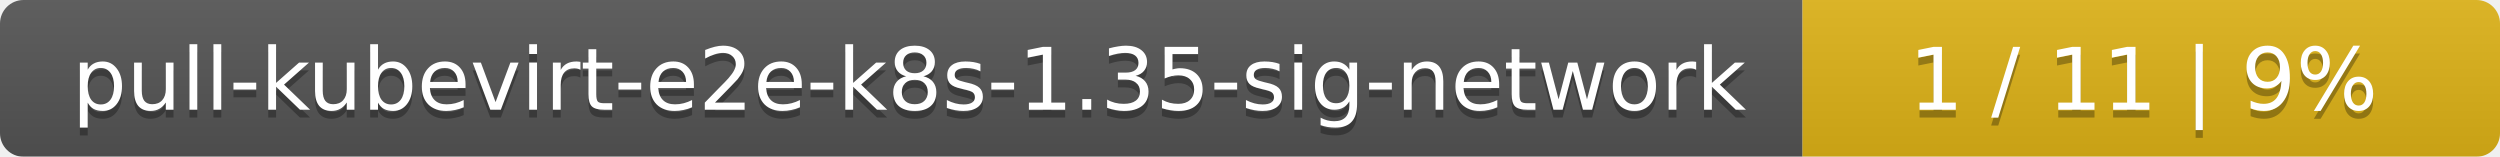
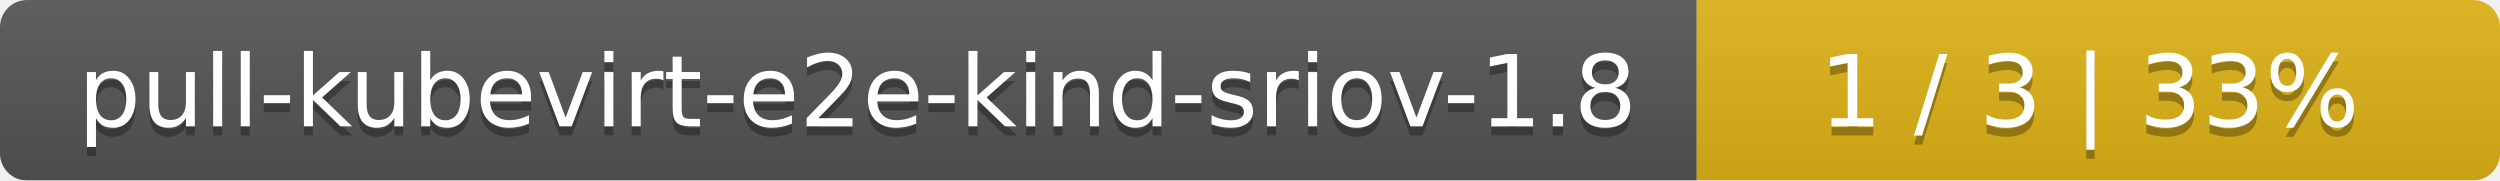
- <svg xmlns="http://www.w3.org/2000/svg" width="319" height="20">
+ <svg xmlns="http://www.w3.org/2000/svg" width="277" height="20">
  <linearGradient id="smooth" x2="0" y2="100%">
    <stop offset="0" stop-color="#bbb" stop-opacity=".1" />
    <stop offset="1" stop-opacity=".1" />
  </linearGradient>
  <mask id="round">
-     <rect width="319" height="20" rx="3" fill="#fff" />
+     <rect width="277" height="20" rx="3" fill="#fff" />
  </mask>
  <g mask="url(#round)">
-     <rect width="230" height="20" fill="#555" />
-     <rect x="230" width="89" height="20" fill="#dfb317" />
-     <rect width="319" height="20" fill="url(#smooth)" />
+     <rect width="188" height="20" fill="#555" />
+     <rect x="188" width="89" height="20" fill="#dfb317" />
+     <rect width="277" height="20" fill="url(#smooth)" />
  </g>
  <g fill="#fff" text-anchor="middle" font-family="DejaVu Sans,Verdana,Geneva,sans-serif" font-size="11">
-     <text x="116" y="15" fill="#010101" fill-opacity=".3">pull-kubevirt-e2e-k8s-1.35-sig-network</text>
-     <text x="116" y="14">pull-kubevirt-e2e-k8s-1.35-sig-network</text>
-     <text x="273.5" y="15" fill="#010101" fill-opacity=".3">1 / 11    |    9%</text>
-     <text x="273.5" y="14">1 / 11    |    9%</text>
+     <text x="95" y="15" fill="#010101" fill-opacity=".3">pull-kubevirt-e2e-kind-sriov-1.8</text>
+     <text x="95" y="14">pull-kubevirt-e2e-kind-sriov-1.8</text>
+     <text x="231.5" y="15" fill="#010101" fill-opacity=".3">1 / 3    |    33%</text>
+     <text x="231.5" y="14">1 / 3    |    33%</text>
  </g>
</svg>
